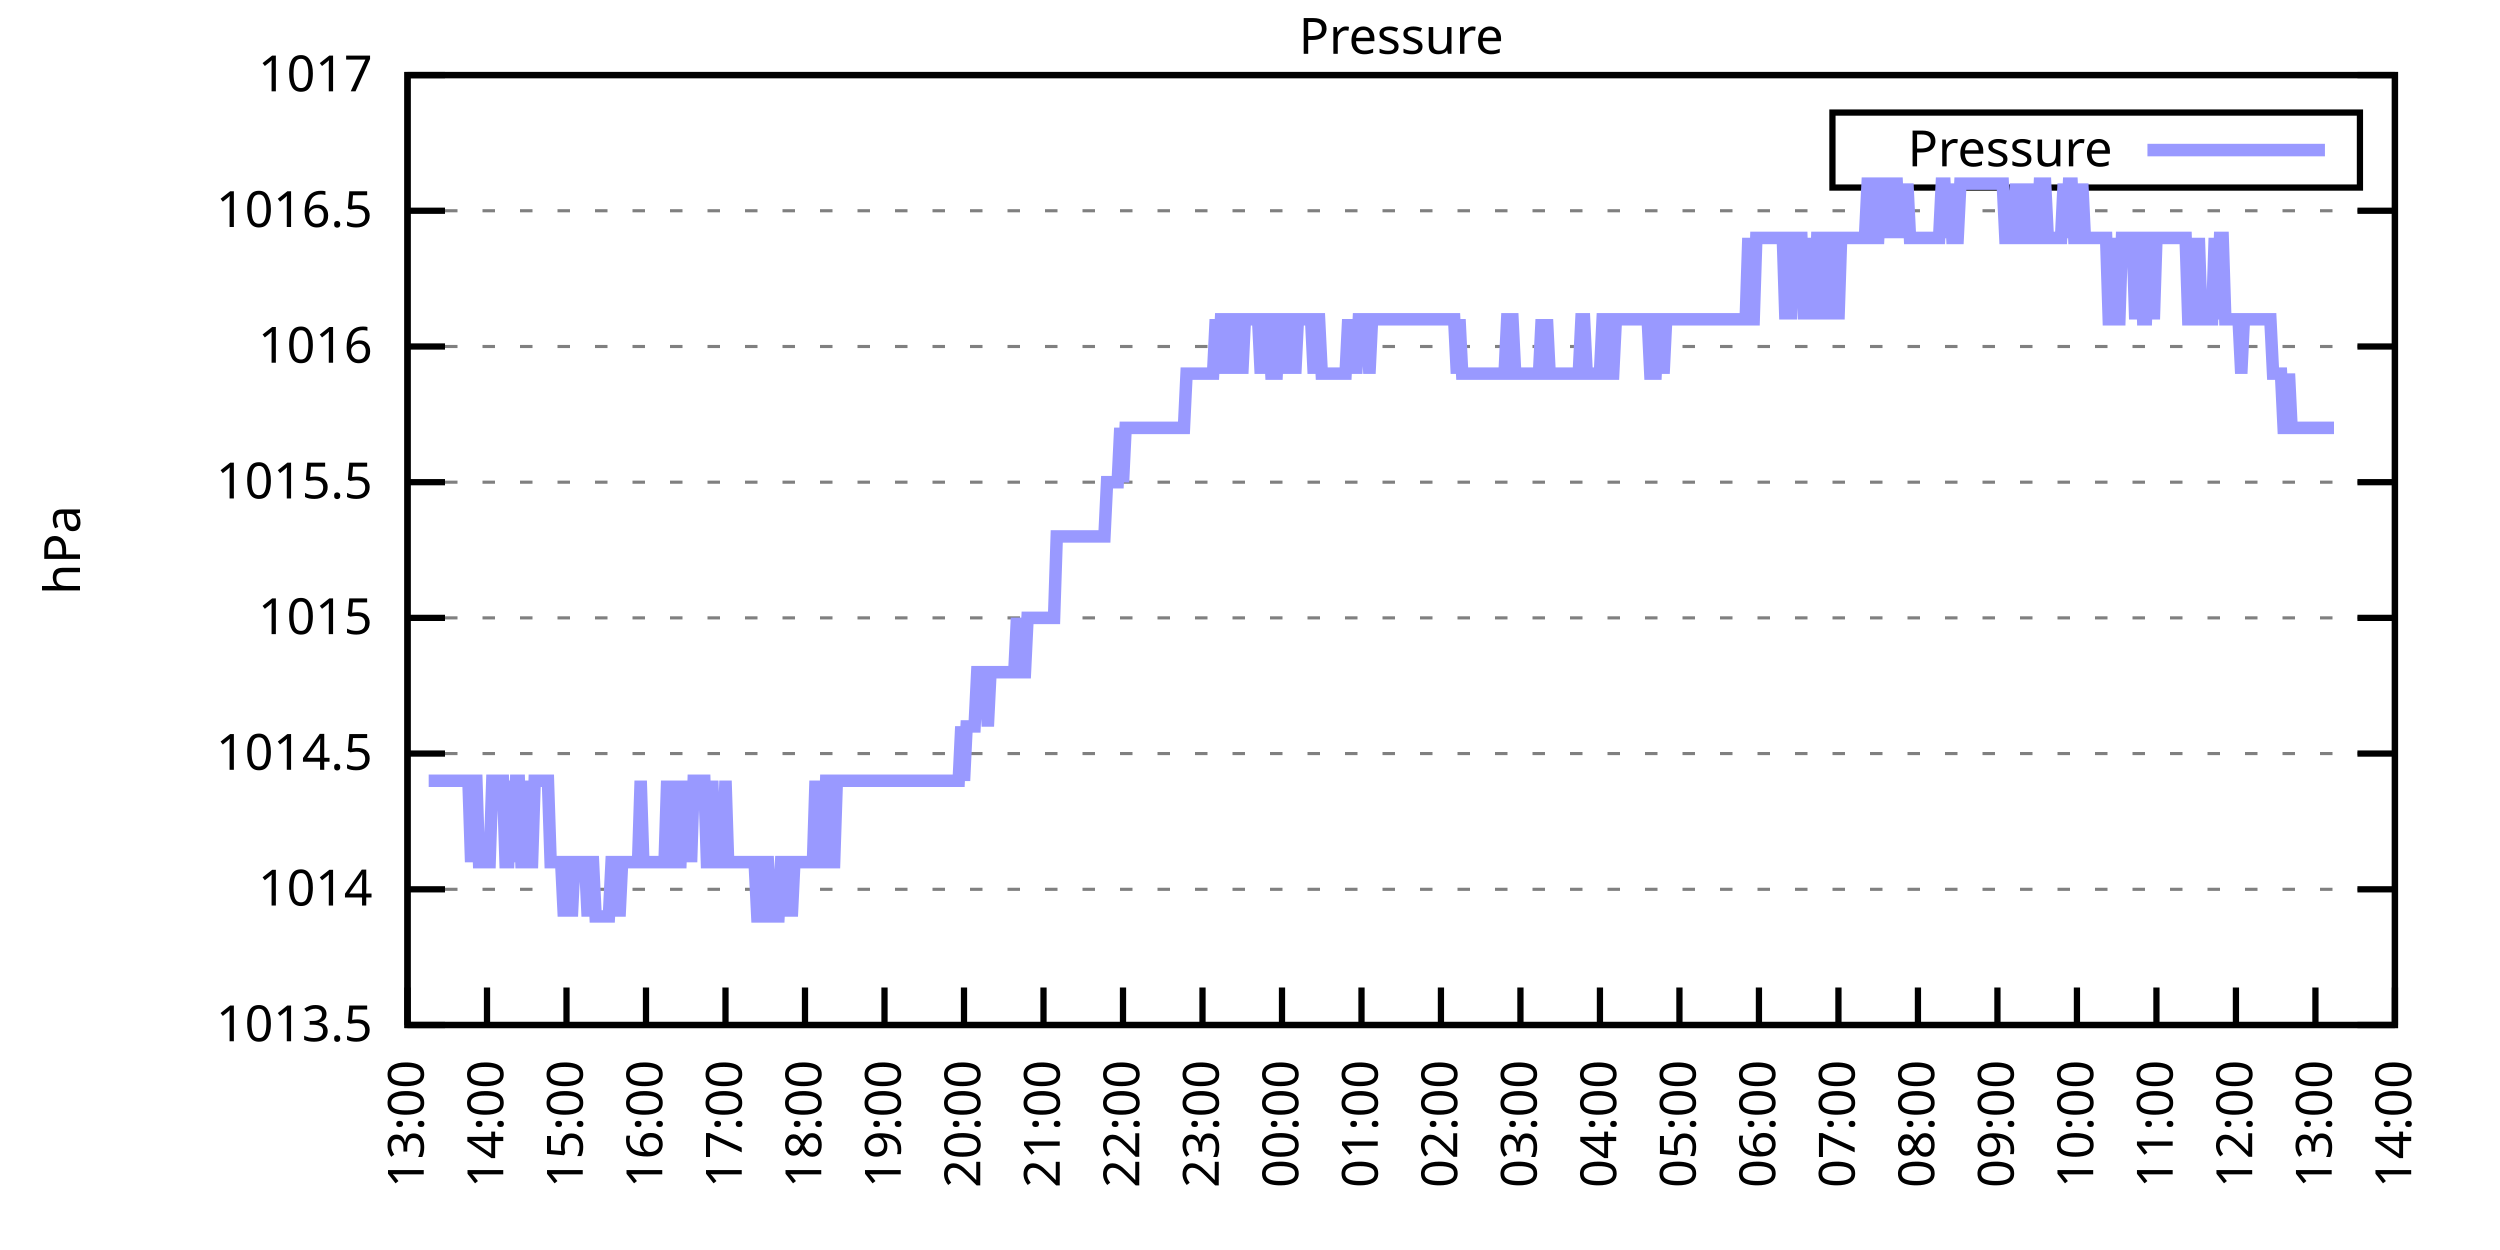
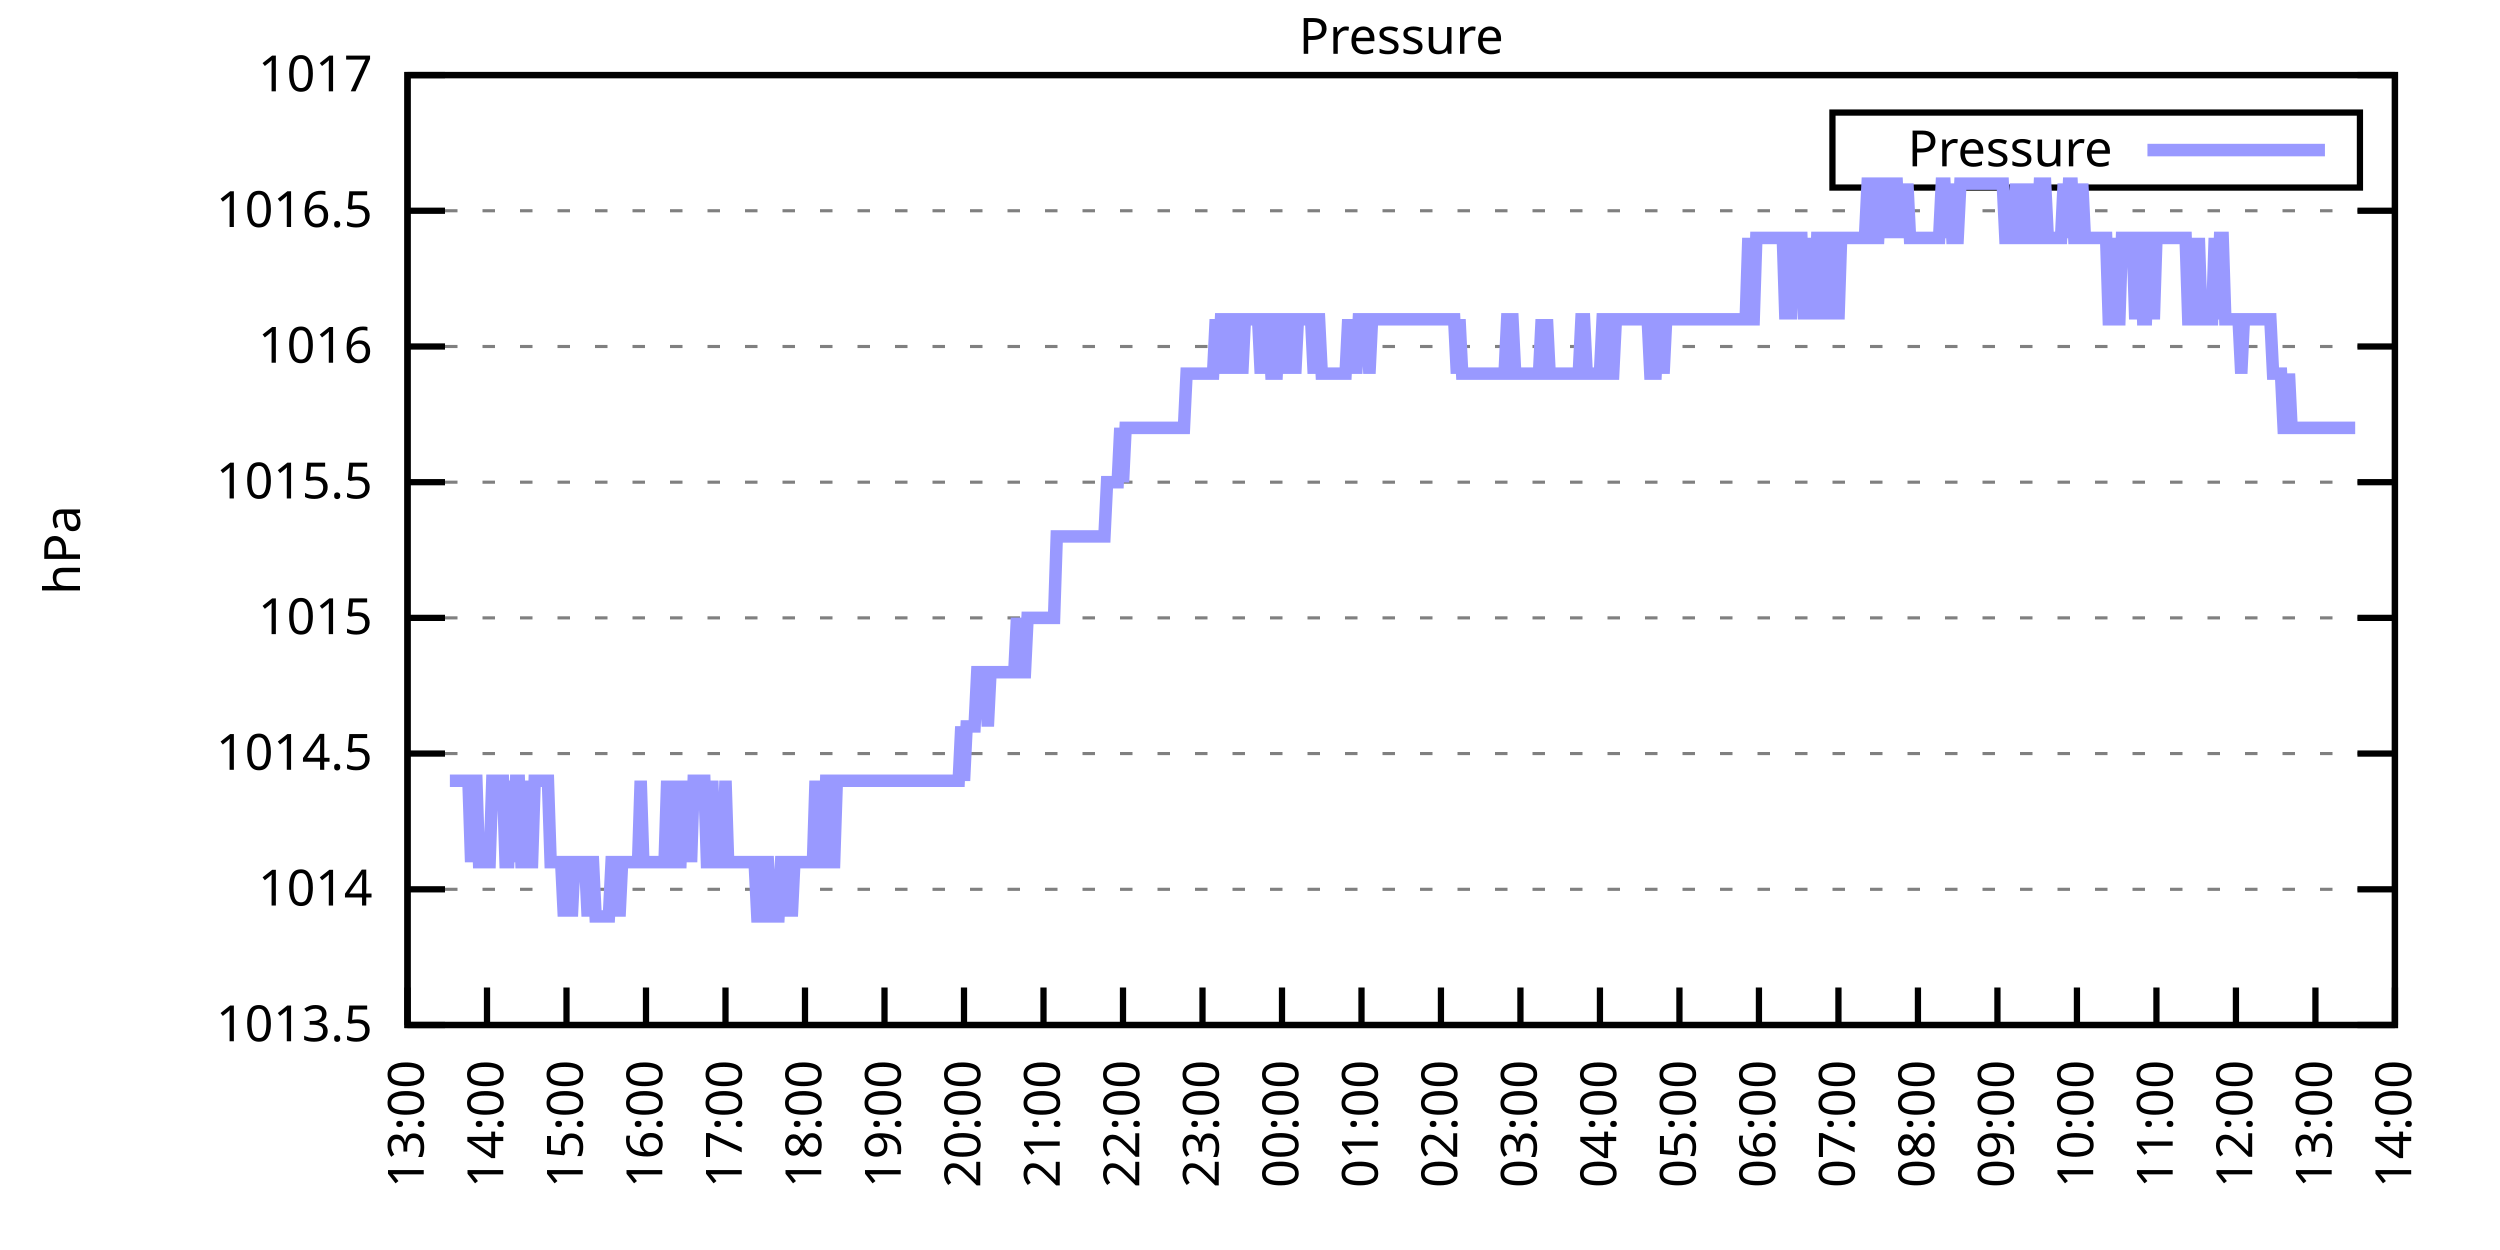
<svg xmlns="http://www.w3.org/2000/svg" xmlns:xlink="http://www.w3.org/1999/xlink" width="400" height="200" viewBox="0 0 400 200">
  <g id="gnuplot_canvas">
    <rect x="0" y="0" width="400" height="200" fill="none" />
    <defs>
      <circle id="gpDot" r="0.5" stroke-width="0.5" stroke="currentColor" />
      <path id="gpPt0" stroke-width="0.333" stroke="currentColor" d="M-1,0 h2 M0,-1 v2" />
      <path id="gpPt1" stroke-width="0.333" stroke="currentColor" d="M-1,-1 L1,1 M1,-1 L-1,1" />
      <path id="gpPt2" stroke-width="0.333" stroke="currentColor" d="M-1,0 L1,0 M0,-1 L0,1 M-1,-1 L1,1 M-1,1 L1,-1" />
      <rect id="gpPt3" stroke-width="0.333" stroke="currentColor" x="-1" y="-1" width="2" height="2" />
      <rect id="gpPt4" stroke-width="0.333" stroke="currentColor" fill="currentColor" x="-1" y="-1" width="2" height="2" />
      <circle id="gpPt5" stroke-width="0.333" stroke="currentColor" cx="0" cy="0" r="1" />
      <use xlink:href="#gpPt5" id="gpPt6" fill="currentColor" stroke="none" />
      <path id="gpPt7" stroke-width="0.333" stroke="currentColor" d="M0,-1.33 L-1.33,0.67 L1.33,0.67 z" />
      <use xlink:href="#gpPt7" id="gpPt8" fill="currentColor" stroke="none" />
      <use xlink:href="#gpPt7" id="gpPt9" stroke="currentColor" transform="rotate(180)" />
      <use xlink:href="#gpPt9" id="gpPt10" fill="currentColor" stroke="none" />
      <use xlink:href="#gpPt3" id="gpPt11" stroke="currentColor" transform="rotate(45)" />
      <use xlink:href="#gpPt11" id="gpPt12" fill="currentColor" stroke="none" />
      <path id="gpPt13" stroke-width="0.333" stroke="currentColor" d="M0,1.330 L1.265,0.411 L0.782,-1.067 L-0.782,-1.076 L-1.265,0.411 z" />
      <use xlink:href="#gpPt13" id="gpPt14" fill="currentColor" stroke="none" />
      <filter id="textbox" filterUnits="objectBoundingBox" x="0" y="0" height="1" width="1">
        <feFlood flood-color="white" flood-opacity="1" result="bgnd" />
        <feComposite in="SourceGraphic" in2="bgnd" operator="atop" />
      </filter>
      <filter id="greybox" filterUnits="objectBoundingBox" x="0" y="0" height="1" width="1">
        <feFlood flood-color="lightgrey" flood-opacity="1" result="grey" />
        <feComposite in="SourceGraphic" in2="grey" operator="atop" />
      </filter>
    </defs>
    <g fill="none" color="white" stroke="currentColor" stroke-width="1.00" stroke-linecap="butt" stroke-linejoin="miter">
</g>
    <g fill="none" color="black" stroke="currentColor" stroke-width="1.00" stroke-linecap="butt" stroke-linejoin="miter">
      <g stroke="none" shape-rendering="crispEdges">
        <polygon fill="rgb(255, 255, 255)" points="65.20,164.00 383.18,164.00 383.18,12.02 65.20,12.02 " />
      </g>
    </g>
    <g fill="none" color="black" stroke="currentColor" stroke-width="1.00" stroke-linecap="butt" stroke-linejoin="miter">
</g>
    <g fill="none" color="black" stroke="black" stroke-width="0.50" stroke-linecap="butt" stroke-linejoin="miter">
</g>
    <g fill="none" color="gray" stroke="currentColor" stroke-width="0.50" stroke-linecap="butt" stroke-linejoin="miter">
      <path stroke="gray" stroke-dasharray="2,4" class="gridline" d="M65.20,164.00 L383.19,164.00  " />
    </g>
    <g fill="none" color="gray" stroke="gray" stroke-width="1.00" stroke-linecap="butt" stroke-linejoin="miter">
</g>
    <g fill="none" color="black" stroke="currentColor" stroke-width="1.00" stroke-linecap="butt" stroke-linejoin="miter">
      <path stroke="black" d="M65.20,164.00 L71.20,164.00 M383.19,164.00 L377.19,164.00  " />
      <g transform="translate(59.60,166.60)" stroke="none" fill="black" font-family="Sans" font-size="8.00" text-anchor="end">
        <text>
          <tspan font-family="Sans"> 1013.5</tspan>
        </text>
      </g>
    </g>
    <g fill="none" color="black" stroke="currentColor" stroke-width="1.00" stroke-linecap="butt" stroke-linejoin="miter">
</g>
    <g fill="none" color="black" stroke="black" stroke-width="0.50" stroke-linecap="butt" stroke-linejoin="miter">
</g>
    <g fill="none" color="gray" stroke="currentColor" stroke-width="0.50" stroke-linecap="butt" stroke-linejoin="miter">
      <path stroke="gray" stroke-dasharray="2,4" class="gridline" d="M65.20,142.29 L383.19,142.29  " />
    </g>
    <g fill="none" color="gray" stroke="gray" stroke-width="1.00" stroke-linecap="butt" stroke-linejoin="miter">
</g>
    <g fill="none" color="black" stroke="currentColor" stroke-width="1.00" stroke-linecap="butt" stroke-linejoin="miter">
      <path stroke="black" d="M65.20,142.29 L71.20,142.29 M383.19,142.29 L377.19,142.29  " />
      <g transform="translate(59.60,144.89)" stroke="none" fill="black" font-family="Sans" font-size="8.00" text-anchor="end">
        <text>
          <tspan font-family="Sans"> 1014</tspan>
        </text>
      </g>
    </g>
    <g fill="none" color="black" stroke="currentColor" stroke-width="1.00" stroke-linecap="butt" stroke-linejoin="miter">
</g>
    <g fill="none" color="black" stroke="black" stroke-width="0.50" stroke-linecap="butt" stroke-linejoin="miter">
</g>
    <g fill="none" color="gray" stroke="currentColor" stroke-width="0.50" stroke-linecap="butt" stroke-linejoin="miter">
      <path stroke="gray" stroke-dasharray="2,4" class="gridline" d="M65.20,120.57 L383.19,120.57  " />
    </g>
    <g fill="none" color="gray" stroke="gray" stroke-width="1.00" stroke-linecap="butt" stroke-linejoin="miter">
</g>
    <g fill="none" color="black" stroke="currentColor" stroke-width="1.00" stroke-linecap="butt" stroke-linejoin="miter">
      <path stroke="black" d="M65.20,120.57 L71.20,120.57 M383.19,120.57 L377.19,120.57  " />
      <g transform="translate(59.60,123.17)" stroke="none" fill="black" font-family="Sans" font-size="8.00" text-anchor="end">
        <text>
          <tspan font-family="Sans"> 1014.5</tspan>
        </text>
      </g>
    </g>
    <g fill="none" color="black" stroke="currentColor" stroke-width="1.00" stroke-linecap="butt" stroke-linejoin="miter">
</g>
    <g fill="none" color="black" stroke="black" stroke-width="0.50" stroke-linecap="butt" stroke-linejoin="miter">
</g>
    <g fill="none" color="gray" stroke="currentColor" stroke-width="0.50" stroke-linecap="butt" stroke-linejoin="miter">
      <path stroke="gray" stroke-dasharray="2,4" class="gridline" d="M65.20,98.86 L383.19,98.86  " />
    </g>
    <g fill="none" color="gray" stroke="gray" stroke-width="1.00" stroke-linecap="butt" stroke-linejoin="miter">
</g>
    <g fill="none" color="black" stroke="currentColor" stroke-width="1.00" stroke-linecap="butt" stroke-linejoin="miter">
      <path stroke="black" d="M65.20,98.86 L71.20,98.86 M383.19,98.86 L377.19,98.86  " />
      <g transform="translate(59.60,101.46)" stroke="none" fill="black" font-family="Sans" font-size="8.00" text-anchor="end">
        <text>
          <tspan font-family="Sans"> 1015</tspan>
        </text>
      </g>
    </g>
    <g fill="none" color="black" stroke="currentColor" stroke-width="1.00" stroke-linecap="butt" stroke-linejoin="miter">
</g>
    <g fill="none" color="black" stroke="black" stroke-width="0.50" stroke-linecap="butt" stroke-linejoin="miter">
</g>
    <g fill="none" color="gray" stroke="currentColor" stroke-width="0.50" stroke-linecap="butt" stroke-linejoin="miter">
      <path stroke="gray" stroke-dasharray="2,4" class="gridline" d="M65.20,77.15 L383.19,77.15  " />
    </g>
    <g fill="none" color="gray" stroke="gray" stroke-width="1.00" stroke-linecap="butt" stroke-linejoin="miter">
</g>
    <g fill="none" color="black" stroke="currentColor" stroke-width="1.00" stroke-linecap="butt" stroke-linejoin="miter">
      <path stroke="black" d="M65.20,77.15 L71.20,77.15 M383.19,77.15 L377.19,77.15  " />
      <g transform="translate(59.60,79.75)" stroke="none" fill="black" font-family="Sans" font-size="8.00" text-anchor="end">
        <text>
          <tspan font-family="Sans"> 1015.5</tspan>
        </text>
      </g>
    </g>
    <g fill="none" color="black" stroke="currentColor" stroke-width="1.00" stroke-linecap="butt" stroke-linejoin="miter">
</g>
    <g fill="none" color="black" stroke="black" stroke-width="0.50" stroke-linecap="butt" stroke-linejoin="miter">
</g>
    <g fill="none" color="gray" stroke="currentColor" stroke-width="0.50" stroke-linecap="butt" stroke-linejoin="miter">
      <path stroke="gray" stroke-dasharray="2,4" class="gridline" d="M65.20,55.44 L383.19,55.44  " />
    </g>
    <g fill="none" color="gray" stroke="gray" stroke-width="1.00" stroke-linecap="butt" stroke-linejoin="miter">
</g>
    <g fill="none" color="black" stroke="currentColor" stroke-width="1.00" stroke-linecap="butt" stroke-linejoin="miter">
      <path stroke="black" d="M65.20,55.44 L71.20,55.44 M383.19,55.44 L377.19,55.44  " />
      <g transform="translate(59.60,58.04)" stroke="none" fill="black" font-family="Sans" font-size="8.00" text-anchor="end">
        <text>
          <tspan font-family="Sans"> 1016</tspan>
        </text>
      </g>
    </g>
    <g fill="none" color="black" stroke="currentColor" stroke-width="1.00" stroke-linecap="butt" stroke-linejoin="miter">
</g>
    <g fill="none" color="black" stroke="black" stroke-width="0.50" stroke-linecap="butt" stroke-linejoin="miter">
</g>
    <g fill="none" color="gray" stroke="currentColor" stroke-width="0.50" stroke-linecap="butt" stroke-linejoin="miter">
      <path stroke="gray" stroke-dasharray="2,4" class="gridline" d="M65.20,33.72 L383.19,33.72  " />
    </g>
    <g fill="none" color="gray" stroke="gray" stroke-width="1.00" stroke-linecap="butt" stroke-linejoin="miter">
</g>
    <g fill="none" color="black" stroke="currentColor" stroke-width="1.00" stroke-linecap="butt" stroke-linejoin="miter">
      <path stroke="black" d="M65.20,33.72 L71.20,33.72 M383.19,33.72 L377.19,33.72  " />
      <g transform="translate(59.60,36.32)" stroke="none" fill="black" font-family="Sans" font-size="8.00" text-anchor="end">
        <text>
          <tspan font-family="Sans"> 1016.5</tspan>
        </text>
      </g>
    </g>
    <g fill="none" color="black" stroke="currentColor" stroke-width="1.00" stroke-linecap="butt" stroke-linejoin="miter">
</g>
    <g fill="none" color="black" stroke="black" stroke-width="0.50" stroke-linecap="butt" stroke-linejoin="miter">
</g>
    <g fill="none" color="gray" stroke="currentColor" stroke-width="0.50" stroke-linecap="butt" stroke-linejoin="miter">
      <path stroke="gray" stroke-dasharray="2,4" class="gridline" d="M65.20,12.01 L383.19,12.01  " />
    </g>
    <g fill="none" color="gray" stroke="gray" stroke-width="1.00" stroke-linecap="butt" stroke-linejoin="miter">
</g>
    <g fill="none" color="black" stroke="currentColor" stroke-width="1.00" stroke-linecap="butt" stroke-linejoin="miter">
      <path stroke="black" d="M65.20,12.01 L71.20,12.01 M383.19,12.01 L377.19,12.01  " />
      <g transform="translate(59.60,14.61)" stroke="none" fill="black" font-family="Sans" font-size="8.00" text-anchor="end">
        <text>
          <tspan font-family="Sans"> 1017</tspan>
        </text>
      </g>
    </g>
    <g fill="none" color="black" stroke="currentColor" stroke-width="1.00" stroke-linecap="butt" stroke-linejoin="miter">
      <path stroke="black" d="M65.20,164.00 L65.20,158.00  " />
      <g transform="translate(67.80,169.60) rotate(270.00)" stroke="none" fill="black" font-family="Sans" font-size="8.00" text-anchor="end">
        <text>
          <tspan font-family="Sans">13:00</tspan>
        </text>
      </g>
    </g>
    <g fill="none" color="black" stroke="currentColor" stroke-width="1.00" stroke-linecap="butt" stroke-linejoin="miter">
      <path stroke="black" d="M77.92,164.00 L77.92,158.00  " />
      <g transform="translate(80.52,169.60) rotate(270.00)" stroke="none" fill="black" font-family="Sans" font-size="8.00" text-anchor="end">
        <text>
          <tspan font-family="Sans">14:00</tspan>
        </text>
      </g>
    </g>
    <g fill="none" color="black" stroke="currentColor" stroke-width="1.00" stroke-linecap="butt" stroke-linejoin="miter">
      <path stroke="black" d="M90.64,164.00 L90.64,158.00  " />
      <g transform="translate(93.24,169.60) rotate(270.00)" stroke="none" fill="black" font-family="Sans" font-size="8.00" text-anchor="end">
        <text>
          <tspan font-family="Sans">15:00</tspan>
        </text>
      </g>
    </g>
    <g fill="none" color="black" stroke="currentColor" stroke-width="1.00" stroke-linecap="butt" stroke-linejoin="miter">
      <path stroke="black" d="M103.36,164.00 L103.36,158.00  " />
      <g transform="translate(105.96,169.60) rotate(270.00)" stroke="none" fill="black" font-family="Sans" font-size="8.00" text-anchor="end">
        <text>
          <tspan font-family="Sans">16:00</tspan>
        </text>
      </g>
    </g>
    <g fill="none" color="black" stroke="currentColor" stroke-width="1.00" stroke-linecap="butt" stroke-linejoin="miter">
      <path stroke="black" d="M116.08,164.00 L116.08,158.00  " />
      <g transform="translate(118.68,169.60) rotate(270.00)" stroke="none" fill="black" font-family="Sans" font-size="8.00" text-anchor="end">
        <text>
          <tspan font-family="Sans">17:00</tspan>
        </text>
      </g>
    </g>
    <g fill="none" color="black" stroke="currentColor" stroke-width="1.00" stroke-linecap="butt" stroke-linejoin="miter">
      <path stroke="black" d="M128.80,164.00 L128.80,158.00  " />
      <g transform="translate(131.40,169.60) rotate(270.00)" stroke="none" fill="black" font-family="Sans" font-size="8.00" text-anchor="end">
        <text>
          <tspan font-family="Sans">18:00</tspan>
        </text>
      </g>
    </g>
    <g fill="none" color="black" stroke="currentColor" stroke-width="1.00" stroke-linecap="butt" stroke-linejoin="miter">
      <path stroke="black" d="M141.52,164.00 L141.52,158.00  " />
      <g transform="translate(144.12,169.60) rotate(270.00)" stroke="none" fill="black" font-family="Sans" font-size="8.00" text-anchor="end">
        <text>
          <tspan font-family="Sans">19:00</tspan>
        </text>
      </g>
    </g>
    <g fill="none" color="black" stroke="currentColor" stroke-width="1.00" stroke-linecap="butt" stroke-linejoin="miter">
      <path stroke="black" d="M154.24,164.00 L154.24,158.00  " />
      <g transform="translate(156.84,169.60) rotate(270.00)" stroke="none" fill="black" font-family="Sans" font-size="8.00" text-anchor="end">
        <text>
          <tspan font-family="Sans">20:00</tspan>
        </text>
      </g>
    </g>
    <g fill="none" color="black" stroke="currentColor" stroke-width="1.00" stroke-linecap="butt" stroke-linejoin="miter">
      <path stroke="black" d="M166.96,164.00 L166.96,158.00  " />
      <g transform="translate(169.56,169.60) rotate(270.00)" stroke="none" fill="black" font-family="Sans" font-size="8.00" text-anchor="end">
        <text>
          <tspan font-family="Sans">21:00</tspan>
        </text>
      </g>
    </g>
    <g fill="none" color="black" stroke="currentColor" stroke-width="1.00" stroke-linecap="butt" stroke-linejoin="miter">
      <path stroke="black" d="M179.68,164.00 L179.68,158.00  " />
      <g transform="translate(182.28,169.60) rotate(270.00)" stroke="none" fill="black" font-family="Sans" font-size="8.00" text-anchor="end">
        <text>
          <tspan font-family="Sans">22:00</tspan>
        </text>
      </g>
    </g>
    <g fill="none" color="black" stroke="currentColor" stroke-width="1.00" stroke-linecap="butt" stroke-linejoin="miter">
      <path stroke="black" d="M192.40,164.00 L192.40,158.00  " />
      <g transform="translate(195.00,169.60) rotate(270.00)" stroke="none" fill="black" font-family="Sans" font-size="8.00" text-anchor="end">
        <text>
          <tspan font-family="Sans">23:00</tspan>
        </text>
      </g>
    </g>
    <g fill="none" color="black" stroke="currentColor" stroke-width="1.00" stroke-linecap="butt" stroke-linejoin="miter">
      <path stroke="black" d="M205.12,164.00 L205.12,158.00  " />
      <g transform="translate(207.72,169.60) rotate(270.00)" stroke="none" fill="black" font-family="Sans" font-size="8.00" text-anchor="end">
        <text>
          <tspan font-family="Sans">00:00</tspan>
        </text>
      </g>
    </g>
    <g fill="none" color="black" stroke="currentColor" stroke-width="1.00" stroke-linecap="butt" stroke-linejoin="miter">
      <path stroke="black" d="M217.84,164.00 L217.84,158.00  " />
      <g transform="translate(220.44,169.60) rotate(270.00)" stroke="none" fill="black" font-family="Sans" font-size="8.00" text-anchor="end">
        <text>
          <tspan font-family="Sans">01:00</tspan>
        </text>
      </g>
    </g>
    <g fill="none" color="black" stroke="currentColor" stroke-width="1.00" stroke-linecap="butt" stroke-linejoin="miter">
      <path stroke="black" d="M230.55,164.00 L230.55,158.00  " />
      <g transform="translate(233.15,169.60) rotate(270.00)" stroke="none" fill="black" font-family="Sans" font-size="8.00" text-anchor="end">
        <text>
          <tspan font-family="Sans">02:00</tspan>
        </text>
      </g>
    </g>
    <g fill="none" color="black" stroke="currentColor" stroke-width="1.00" stroke-linecap="butt" stroke-linejoin="miter">
      <path stroke="black" d="M243.27,164.00 L243.27,158.00  " />
      <g transform="translate(245.87,169.60) rotate(270.00)" stroke="none" fill="black" font-family="Sans" font-size="8.00" text-anchor="end">
        <text>
          <tspan font-family="Sans">03:00</tspan>
        </text>
      </g>
    </g>
    <g fill="none" color="black" stroke="currentColor" stroke-width="1.00" stroke-linecap="butt" stroke-linejoin="miter">
      <path stroke="black" d="M255.99,164.00 L255.99,158.00  " />
      <g transform="translate(258.59,169.60) rotate(270.00)" stroke="none" fill="black" font-family="Sans" font-size="8.00" text-anchor="end">
        <text>
          <tspan font-family="Sans">04:00</tspan>
        </text>
      </g>
    </g>
    <g fill="none" color="black" stroke="currentColor" stroke-width="1.00" stroke-linecap="butt" stroke-linejoin="miter">
      <path stroke="black" d="M268.71,164.00 L268.71,158.00  " />
      <g transform="translate(271.31,169.60) rotate(270.00)" stroke="none" fill="black" font-family="Sans" font-size="8.00" text-anchor="end">
        <text>
          <tspan font-family="Sans">05:00</tspan>
        </text>
      </g>
    </g>
    <g fill="none" color="black" stroke="currentColor" stroke-width="1.00" stroke-linecap="butt" stroke-linejoin="miter">
      <path stroke="black" d="M281.43,164.00 L281.43,158.00  " />
      <g transform="translate(284.03,169.60) rotate(270.00)" stroke="none" fill="black" font-family="Sans" font-size="8.00" text-anchor="end">
        <text>
          <tspan font-family="Sans">06:00</tspan>
        </text>
      </g>
    </g>
    <g fill="none" color="black" stroke="currentColor" stroke-width="1.00" stroke-linecap="butt" stroke-linejoin="miter">
      <path stroke="black" d="M294.15,164.00 L294.15,158.00  " />
      <g transform="translate(296.75,169.60) rotate(270.00)" stroke="none" fill="black" font-family="Sans" font-size="8.00" text-anchor="end">
        <text>
          <tspan font-family="Sans">07:00</tspan>
        </text>
      </g>
    </g>
    <g fill="none" color="black" stroke="currentColor" stroke-width="1.00" stroke-linecap="butt" stroke-linejoin="miter">
      <path stroke="black" d="M306.87,164.00 L306.87,158.00  " />
      <g transform="translate(309.47,169.60) rotate(270.00)" stroke="none" fill="black" font-family="Sans" font-size="8.00" text-anchor="end">
        <text>
          <tspan font-family="Sans">08:00</tspan>
        </text>
      </g>
    </g>
    <g fill="none" color="black" stroke="currentColor" stroke-width="1.00" stroke-linecap="butt" stroke-linejoin="miter">
      <path stroke="black" d="M319.59,164.00 L319.59,158.00  " />
      <g transform="translate(322.19,169.60) rotate(270.00)" stroke="none" fill="black" font-family="Sans" font-size="8.00" text-anchor="end">
        <text>
          <tspan font-family="Sans">09:00</tspan>
        </text>
      </g>
    </g>
    <g fill="none" color="black" stroke="currentColor" stroke-width="1.00" stroke-linecap="butt" stroke-linejoin="miter">
      <path stroke="black" d="M332.31,164.00 L332.31,158.00  " />
      <g transform="translate(334.91,169.60) rotate(270.00)" stroke="none" fill="black" font-family="Sans" font-size="8.00" text-anchor="end">
        <text>
          <tspan font-family="Sans">10:00</tspan>
        </text>
      </g>
    </g>
    <g fill="none" color="black" stroke="currentColor" stroke-width="1.00" stroke-linecap="butt" stroke-linejoin="miter">
      <path stroke="black" d="M345.03,164.00 L345.03,158.00  " />
      <g transform="translate(347.63,169.60) rotate(270.00)" stroke="none" fill="black" font-family="Sans" font-size="8.00" text-anchor="end">
        <text>
          <tspan font-family="Sans">11:00</tspan>
        </text>
      </g>
    </g>
    <g fill="none" color="black" stroke="currentColor" stroke-width="1.00" stroke-linecap="butt" stroke-linejoin="miter">
      <path stroke="black" d="M357.75,164.00 L357.75,158.00  " />
      <g transform="translate(360.35,169.60) rotate(270.00)" stroke="none" fill="black" font-family="Sans" font-size="8.00" text-anchor="end">
        <text>
          <tspan font-family="Sans">12:00</tspan>
        </text>
      </g>
    </g>
    <g fill="none" color="black" stroke="currentColor" stroke-width="1.00" stroke-linecap="butt" stroke-linejoin="miter">
      <path stroke="black" d="M370.47,164.00 L370.47,158.00  " />
      <g transform="translate(373.07,169.60) rotate(270.00)" stroke="none" fill="black" font-family="Sans" font-size="8.00" text-anchor="end">
        <text>
          <tspan font-family="Sans">13:00</tspan>
        </text>
      </g>
    </g>
    <g fill="none" color="black" stroke="currentColor" stroke-width="1.00" stroke-linecap="butt" stroke-linejoin="miter">
      <path stroke="black" d="M383.19,164.00 L383.19,158.00  " />
      <g transform="translate(385.79,169.60) rotate(270.00)" stroke="none" fill="black" font-family="Sans" font-size="8.00" text-anchor="end">
        <text>
          <tspan font-family="Sans">14:00</tspan>
        </text>
      </g>
    </g>
    <g fill="none" color="black" stroke="currentColor" stroke-width="1.00" stroke-linecap="butt" stroke-linejoin="miter">
</g>
    <g fill="none" color="black" stroke="currentColor" stroke-width="1.00" stroke-linecap="butt" stroke-linejoin="miter">
      <path stroke="black" d="M65.20,12.01 L65.20,164.00 L383.19,164.00 L383.19,12.01 L65.20,12.01 Z  " />
    </g>
    <g fill="none" color="black" stroke="currentColor" stroke-width="1.00" stroke-linecap="butt" stroke-linejoin="miter">
</g>
    <g fill="none" color="black" stroke="currentColor" stroke-width="1.00" stroke-linecap="butt" stroke-linejoin="miter">
      <path stroke="black" d="M293.19,30.01 L293.19,18.01 L377.59,18.01 L377.59,30.01 L293.19,30.01 Z  " />
    </g>
    <g id="Pressure_plot_1">
      <g fill="none" color="white" stroke="black" stroke-width="2.00" stroke-linecap="butt" stroke-linejoin="miter">
</g>
      <g fill="none" color="black" stroke="currentColor" stroke-width="2.00" stroke-linecap="butt" stroke-linejoin="miter">
        <g transform="translate(337.99,26.61)" stroke="none" fill="black" font-family="Sans" font-size="8.00" text-anchor="end">
          <text>
            <tspan font-family="Sans">Pressure</tspan>
          </text>
        </g>
      </g>
      <g fill="none" color="black" stroke="currentColor" stroke-width="2.00" stroke-linecap="butt" stroke-linejoin="miter">
-         <path stroke="rgb(153, 153, 255)" d="M343.59,24.01 L371.99,24.01 M68.59,124.92 L69.02,124.92 L69.44,124.92 L69.86,124.92 L70.29,124.92 L70.71,124.92   L71.14,124.92 L71.56,124.92 L71.98,124.92 L72.41,124.92 L72.83,124.92 L73.26,124.92 L73.68,124.92 L74.10,124.92   L74.53,124.92 L74.95,124.92 L75.38,137.94 L75.80,124.92 L76.22,124.92 L76.65,137.94 L77.07,137.94 L77.50,137.94   L77.92,137.94 L78.34,137.94 L78.77,124.92 L79.19,124.92 L79.62,124.92 L80.04,124.92 L80.46,124.92 L80.89,137.94   L81.31,137.94 L81.74,124.92 L82.16,137.94 L82.58,124.92 L83.01,124.92 L83.43,137.94 L83.86,137.94 L84.28,124.92   L84.70,137.94 L85.13,137.94 L85.55,124.92 L85.98,124.92 L86.40,124.92 L86.82,124.92 L87.25,124.92 L87.67,124.92   L88.10,137.94 L88.52,137.94 L88.94,137.94 L89.37,137.94 L89.79,137.94 L90.22,146.63 L90.64,137.94 L91.06,137.94   L91.49,146.63 L91.91,137.94 L92.34,137.94 L92.76,137.94 L93.18,137.94 L93.61,137.94 L94.03,146.63 L94.46,137.94   L94.88,137.94 L95.30,146.63 L95.73,146.63 L96.15,146.63 L96.58,146.63 L97.00,146.63 L97.42,146.63 L97.85,137.94   L98.27,137.94 L98.69,137.94 L99.12,146.63 L99.54,137.94 L99.97,137.94 L100.39,137.94 L100.81,137.94 L101.24,137.94   L101.66,137.94 L102.09,137.94 L102.51,124.92 L102.93,137.94 L103.36,137.94 L103.78,137.94 L104.21,137.94 L104.63,137.94   L105.05,137.94 L105.48,137.94 L105.90,137.94 L106.33,137.94 L106.75,124.92 L107.17,137.94 L107.60,124.92 L108.02,137.94   L108.45,137.94 L108.87,137.94 L109.29,124.92 L109.72,137.94 L110.14,124.92 L110.57,137.94 L110.99,124.92 L111.41,124.92   L111.84,124.92 L112.26,124.92 L112.69,124.92 L113.11,137.94 L113.53,137.94 L113.96,124.92 L114.38,137.94 L114.81,137.94   L115.23,137.94 L115.65,137.94 L116.08,124.92 L116.50,137.94 L116.93,137.94 L117.35,137.94 L117.77,137.94 L118.20,137.94   L118.62,137.94 L119.05,137.94 L119.47,137.94 L119.89,137.94 L120.32,137.94 L120.74,137.94 L121.17,146.63 L121.59,146.63   L122.01,146.63 L122.44,137.94 L122.86,137.94 L123.29,146.63 L123.71,146.63 L124.13,146.63 L124.56,146.63 L124.98,137.94   L125.41,137.94 L125.83,146.63 L126.25,137.94 L126.68,146.63 L127.10,137.94 L127.53,137.94 L127.95,137.94 L128.37,137.94   L128.80,137.94 L129.22,137.94 L129.65,137.94 L130.07,137.94 L130.49,124.92 L130.92,137.94 L131.34,137.94 L131.77,137.94   L132.19,124.92 L132.61,124.92 L133.04,137.94 L133.46,137.94 L133.89,124.92 L134.31,124.92 L134.73,124.92 L135.16,124.92   L135.58,124.92 L136.01,124.92 L136.43,124.92 L136.85,124.92 L137.28,124.92 L137.70,124.92 L138.13,124.92 L138.55,124.92   L138.97,124.92 L139.40,124.92 L139.82,124.92 L140.25,124.92 L140.67,124.92 L141.09,124.92 L141.52,124.92 L141.94,124.92   L142.37,124.92 L142.79,124.92 L143.21,124.92 L143.64,124.92 L144.06,124.92 L144.49,124.92 L144.91,124.92 L145.33,124.92   L145.76,124.92 L146.18,124.92 L146.61,124.92 L147.03,124.92 L147.45,124.92 L147.88,124.92 L148.30,124.92 L148.73,124.92   L149.15,124.92 L149.57,124.92 L150.00,124.92 L150.42,124.92 L150.85,124.92 L151.27,124.92 L151.69,124.92 L152.12,124.92   L152.54,124.92 L152.97,124.92 L153.39,124.92 L153.81,116.23 L154.24,124.92 L154.66,116.23 L155.09,116.23 L155.51,116.23   L155.93,116.23 L156.36,107.55 L156.78,107.55 L157.21,107.55 L157.63,107.55 L158.05,116.23 L158.48,107.55 L158.90,107.55   L159.33,107.55 L159.75,107.55 L160.17,107.55 L160.60,107.55 L161.02,107.55 L161.44,107.55 L161.87,107.55 L162.29,107.55   L162.72,98.86 L163.14,107.55 L163.56,107.55 L163.99,107.55 L164.41,98.86 L164.84,98.86 L165.26,98.86 L165.68,98.86   L166.11,98.86 L166.53,98.86 L166.96,98.86 L167.38,98.86 L167.80,98.86 L168.23,98.86 L168.65,98.86 L169.08,85.83   L169.50,85.83 L169.92,85.83 L170.35,85.83 L170.77,85.83 L171.20,85.83 L171.62,85.83 L172.04,85.83 L172.47,85.83   L172.89,85.83 L173.32,85.83 L173.74,85.83 L174.16,85.83 L174.59,85.83 L175.01,85.83 L175.44,85.83 L175.86,85.83   L176.28,85.83 L176.71,85.83 L177.13,77.15 L177.56,77.15 L177.98,77.15 L178.40,77.15 L178.83,77.15 L179.25,68.46   L179.68,77.15 L180.10,68.46 L180.52,68.46 L180.95,68.46 L181.37,68.46 L181.80,68.46 L182.22,68.46 L182.64,68.46   L183.07,68.46 L183.49,68.46 L183.92,68.46 L184.34,68.46 L184.76,68.46 L185.19,68.46 L185.61,68.46 L186.04,68.46   L186.46,68.46 L186.88,68.46 L187.31,68.46 L187.73,68.46 L188.16,68.46 L188.58,68.46 L189.00,68.46 L189.43,68.46   L189.85,59.78 L190.28,59.78 L190.70,59.78 L191.12,59.78 L191.55,59.78 L191.97,59.78 L192.40,59.78 L192.82,59.78   L193.24,59.78 L193.67,59.78 L194.09,59.78 L194.52,51.09 L194.94,59.78 L195.36,51.09 L195.79,51.09 L196.21,59.78   L196.64,51.09 L197.06,51.09 L197.48,59.78 L197.91,51.09 L198.33,51.09 L198.76,59.78 L199.18,51.09 L199.60,51.09   L200.03,51.09 L200.45,51.09 L200.88,51.09 L201.30,51.09 L201.72,59.78 L202.15,51.09 L202.57,51.09 L203.00,51.09   L203.42,59.78 L203.84,59.78 L204.27,59.78 L204.69,51.09 L205.12,51.09 L205.54,51.09 L205.96,59.78 L206.39,51.09   L206.81,51.09 L207.24,59.78 L207.66,51.09 L208.08,51.09 L208.51,51.09 L208.93,51.09 L209.36,51.09 L209.78,51.09   L210.20,59.78 L210.63,51.09 L211.05,51.09 L211.48,59.78 L211.90,59.78 L212.32,59.78 L212.75,59.78 L213.17,59.78   L213.60,59.78 L214.02,59.78 L214.44,59.78 L214.87,59.78 L215.29,59.78 L215.72,51.09 L216.14,59.78 L216.56,51.09   L216.99,59.78 L217.41,51.09 L217.84,51.09 L218.26,51.09 L218.68,51.09 L219.11,59.78 L219.53,51.09 L219.96,51.09   L220.38,51.09 L220.80,51.09 L221.23,51.09 L221.65,51.09 L222.08,51.09 L222.50,51.09 L222.92,51.09 L223.35,51.09   L223.77,51.09 L224.20,51.09 L224.62,51.09 L225.04,51.09 L225.47,51.09 L225.89,51.09 L226.31,51.09 L226.74,51.09   L227.16,51.09 L227.59,51.09 L228.01,51.09 L228.43,51.09 L228.86,51.09 L229.28,51.09 L229.71,51.09 L230.13,51.09   L230.55,51.09 L230.98,51.09 L231.40,51.09 L231.83,51.09 L232.25,51.09 L232.67,51.09 L233.10,59.78 L233.52,51.09   L233.95,59.78 L234.37,59.78 L234.79,59.78 L235.22,59.78 L235.64,59.78 L236.07,59.78 L236.49,59.78 L236.91,59.78   L237.34,59.78 L237.76,59.78 L238.19,59.78 L238.61,59.78 L239.03,59.78 L239.46,59.78 L239.88,59.78 L240.31,59.78   L240.73,59.78 L241.15,51.09 L241.58,51.09 L242.00,51.09 L242.43,59.78 L242.85,59.78 L243.27,59.78 L243.70,59.78   L244.12,59.78 L244.55,59.78 L244.97,59.78 L245.39,59.78 L245.82,59.78 L246.24,59.78 L246.67,51.09 L247.09,59.78   L247.51,51.09 L247.94,59.78 L248.36,59.78 L248.79,59.78 L249.21,59.78 L249.63,59.78 L250.06,59.78 L250.48,59.78   L250.91,59.78 L251.33,59.78 L251.75,59.78 L252.18,59.78 L252.60,59.78 L253.03,51.09 L253.45,51.09 L253.87,59.78   L254.30,59.78 L254.72,59.78 L255.15,59.78 L255.57,59.78 L255.99,59.78 L256.42,51.09 L256.84,51.09 L257.27,51.09   L257.69,59.78 L258.11,59.78 L258.54,51.09 L258.96,51.09 L259.39,51.09 L259.81,51.09 L260.23,51.09 L260.66,51.09   L261.08,51.09 L261.51,51.09 L261.93,51.09 L262.35,51.09 L262.78,51.09 L263.20,51.09 L263.63,51.09 L264.05,59.78   L264.47,59.78 L264.90,59.78 L265.32,51.09 L265.75,51.09 L266.17,59.78 L266.59,51.09 L267.02,51.09 L267.44,51.09   L267.87,51.09 L268.29,51.09 L268.71,51.09 L269.14,51.09 L269.56,51.09 L269.99,51.09 L270.41,51.09 L270.83,51.09   L271.26,51.09 L271.68,51.09 L272.11,51.09 L272.53,51.09 L272.95,51.09 L273.38,51.09 L273.80,51.09 L274.23,51.09   L274.65,51.09 L275.07,51.09 L275.50,51.09 L275.92,51.09 L276.35,51.09 L276.77,51.09 L277.19,51.09 L277.62,51.09   L278.04,51.09 L278.47,51.09 L278.89,51.09 L279.31,51.09 L279.74,38.07 L280.16,51.09 L280.59,51.09 L281.01,38.07   L281.43,38.07 L281.86,38.07 L282.28,38.07 L282.71,38.07 L283.13,38.07 L283.55,38.07 L283.98,38.07 L284.40,38.07   L284.83,38.07 L285.25,38.07 L285.67,51.09 L286.10,38.07 L286.52,51.09 L286.95,38.07 L287.37,38.07 L287.79,38.07   L288.22,38.07 L288.64,51.09 L289.06,38.07 L289.49,51.09 L289.91,38.07 L290.34,51.09 L290.76,38.07 L291.18,38.07   L291.61,51.09 L292.03,38.07 L292.46,38.07 L292.88,51.09 L293.30,38.07 L293.73,38.07 L294.15,51.09 L294.58,38.07   L295.00,38.07 L295.42,38.07 L295.85,38.07 L296.27,38.07 L296.70,38.07 L297.12,38.07 L297.54,38.07 L297.97,38.07   L298.39,38.07 L298.82,29.38 L299.24,29.38 L299.66,29.38 L300.09,38.07 L300.51,38.07 L300.94,29.38 L301.36,29.38   L301.78,29.38 L302.21,38.07 L302.63,29.38 L303.06,29.38 L303.48,29.38 L303.90,38.07 L304.33,29.38 L304.75,38.07   L305.18,29.38 L305.60,38.07 L306.02,38.07 L306.45,38.07 L306.87,38.07 L307.30,38.07 L307.72,38.07 L308.14,38.07   L308.57,38.07 L308.99,38.07 L309.42,38.07 L309.84,38.07 L310.26,38.07 L310.69,29.38 L311.11,29.38 L311.54,38.07   L311.96,29.38 L312.38,38.07 L312.81,38.07 L313.23,38.07 L313.66,29.38 L314.08,29.38 L314.50,29.38 L314.93,29.38   L315.35,29.38 L315.78,29.38 L316.20,29.38 L316.62,29.38 L317.05,29.38 L317.47,29.38 L317.90,29.38 L318.32,29.38   L318.74,29.38 L319.17,29.38 L319.59,29.38 L320.02,29.38 L320.44,29.38 L320.86,38.07 L321.29,38.07 L321.71,38.07   L322.14,38.07 L322.56,29.38 L322.98,38.07 L323.41,38.07 L323.83,38.07 L324.26,29.38 L324.68,38.07 L325.10,29.38   L325.53,38.07 L325.95,38.07 L326.38,29.38 L326.80,29.38 L327.22,29.38 L327.65,38.07 L328.07,38.07 L328.50,38.07   L328.92,38.07 L329.34,38.07 L329.77,38.07 L330.19,29.38 L330.62,38.07 L331.04,29.38 L331.46,29.38 L331.89,38.07   L332.31,38.07 L332.74,38.07 L333.16,29.38 L333.58,38.07 L334.01,38.07 L334.43,38.07 L334.86,38.07 L335.28,38.07   L335.70,38.07 L336.13,38.07 L336.55,38.07 L336.98,38.07 L337.40,51.09 L337.82,51.09 L338.25,38.07 L338.67,51.09   L339.10,51.09 L339.52,38.07 L339.94,38.07 L340.37,38.07 L340.79,38.07 L341.22,38.07 L341.64,51.09 L342.06,38.07   L342.49,38.07 L342.91,51.09 L343.34,51.09 L343.76,38.07 L344.18,38.07 L344.61,51.09 L345.03,38.07 L345.46,38.07   L345.88,38.07 L346.30,38.07 L346.73,38.07 L347.15,38.07 L347.58,38.07 L348.00,38.07 L348.42,38.07 L348.85,38.07   L349.27,38.07 L349.70,38.07 L350.12,51.09 L350.54,51.09 L350.97,38.07 L351.39,51.09 L351.81,38.07 L352.24,51.09   L352.66,51.09 L353.09,51.09 L353.51,51.09 L353.93,51.09 L354.36,38.07 L354.78,51.09 L355.21,38.07 L355.63,38.07   L356.05,51.09 L356.48,51.09 L356.90,51.09 L357.33,51.09 L357.75,51.09 L358.17,51.09 L358.60,59.78 L359.02,51.09   L359.45,51.09 L359.87,51.09 L360.29,51.09 L360.72,51.09 L361.14,51.09 L361.57,51.09 L361.99,51.09 L362.41,51.09   L362.84,51.09 L363.26,51.09 L363.69,59.78 L364.11,59.78 L364.53,59.78 L364.96,59.78 L365.38,68.46 L365.81,68.46   L366.23,59.78 L366.65,68.46 L367.08,68.46 L367.50,68.46 L367.93,68.46 L368.35,68.46 L368.77,68.46 L369.20,68.46   L369.62,68.46 L370.05,68.46 L370.47,68.46 L370.89,68.46 L371.32,68.46 L371.74,68.46 L372.17,68.46 L372.59,68.46   L373.01,68.46 L373.44,68.46  " />
+         <path stroke="rgb(153, 153, 255)" d="M343.59,24.01 L371.99,24.01 M71.98,124.92 L72.41,124.92 L72.83,124.92 L73.26,124.92 L73.68,124.92 L74.10,124.92   L74.53,124.92 L74.95,124.92 L75.38,137.94 L75.80,124.92 L76.22,124.92 L76.65,137.94 L77.07,137.94 L77.50,137.94   L77.92,137.94 L78.34,137.94 L78.77,124.92 L79.19,124.92 L79.62,124.92 L80.04,124.92 L80.46,124.92 L80.89,137.94   L81.31,137.94 L81.74,124.92 L82.16,137.94 L82.58,124.92 L83.01,124.92 L83.43,137.94 L83.86,137.94 L84.28,124.92   L84.70,137.94 L85.13,137.94 L85.55,124.92 L85.98,124.92 L86.40,124.92 L86.82,124.92 L87.25,124.92 L87.67,124.92   L88.10,137.94 L88.52,137.94 L88.94,137.94 L89.37,137.94 L89.79,137.94 L90.22,146.63 L90.64,137.94 L91.06,137.94   L91.49,146.63 L91.91,137.94 L92.34,137.94 L92.76,137.94 L93.18,137.94 L93.61,137.94 L94.03,146.63 L94.46,137.94   L94.88,137.94 L95.30,146.63 L95.73,146.63 L96.15,146.63 L96.58,146.63 L97.00,146.63 L97.42,146.63 L97.85,137.94   L98.27,137.94 L98.69,137.94 L99.12,146.63 L99.54,137.94 L99.97,137.94 L100.39,137.94 L100.81,137.94 L101.24,137.94   L101.66,137.94 L102.09,137.94 L102.51,124.92 L102.93,137.94 L103.36,137.94 L103.78,137.94 L104.21,137.94 L104.63,137.94   L105.05,137.94 L105.48,137.94 L105.90,137.94 L106.33,137.94 L106.75,124.92 L107.17,137.94 L107.60,124.92 L108.02,137.94   L108.45,137.94 L108.87,137.94 L109.29,124.92 L109.72,137.94 L110.14,124.92 L110.57,137.94 L110.99,124.92 L111.41,124.92   L111.84,124.92 L112.26,124.92 L112.69,124.92 L113.11,137.94 L113.53,137.94 L113.96,124.92 L114.38,137.94 L114.81,137.94   L115.23,137.94 L115.65,137.94 L116.08,124.92 L116.50,137.94 L116.93,137.94 L117.35,137.94 L117.77,137.94 L118.20,137.94   L118.62,137.94 L119.05,137.94 L119.47,137.94 L119.89,137.94 L120.32,137.94 L120.74,137.94 L121.17,146.63 L121.59,146.63   L122.01,146.63 L122.44,137.94 L122.86,137.94 L123.29,146.63 L123.71,146.63 L124.13,146.63 L124.56,146.63 L124.98,137.94   L125.41,137.94 L125.83,146.63 L126.25,137.94 L126.68,146.63 L127.10,137.94 L127.53,137.94 L127.95,137.94 L128.37,137.94   L128.80,137.94 L129.22,137.94 L129.65,137.94 L130.07,137.94 L130.49,124.92 L130.92,137.94 L131.34,137.94 L131.77,137.94   L132.19,124.92 L132.61,124.92 L133.04,137.94 L133.46,137.94 L133.89,124.92 L134.31,124.92 L134.73,124.92 L135.16,124.92   L135.58,124.92 L136.01,124.92 L136.43,124.92 L136.85,124.92 L137.28,124.92 L137.70,124.92 L138.13,124.92 L138.55,124.92   L138.97,124.92 L139.40,124.92 L139.82,124.92 L140.25,124.92 L140.67,124.92 L141.09,124.92 L141.52,124.92 L141.94,124.92   L142.37,124.92 L142.79,124.92 L143.21,124.92 L143.64,124.92 L144.06,124.92 L144.49,124.92 L144.91,124.92 L145.33,124.92   L145.76,124.92 L146.18,124.92 L146.61,124.92 L147.03,124.92 L147.45,124.92 L147.88,124.92 L148.30,124.92 L148.73,124.92   L149.15,124.92 L149.57,124.92 L150.00,124.92 L150.42,124.92 L150.85,124.92 L151.27,124.92 L151.69,124.92 L152.12,124.92   L152.54,124.92 L152.97,124.92 L153.39,124.92 L153.81,116.23 L154.24,124.92 L154.66,116.23 L155.09,116.23 L155.51,116.23   L155.93,116.23 L156.36,107.55 L156.78,107.55 L157.21,107.55 L157.63,107.55 L158.05,116.23 L158.48,107.55 L158.90,107.55   L159.33,107.55 L159.75,107.55 L160.17,107.55 L160.60,107.55 L161.02,107.55 L161.44,107.55 L161.87,107.55 L162.29,107.55   L162.72,98.86 L163.14,107.55 L163.56,107.55 L163.99,107.55 L164.41,98.86 L164.84,98.86 L165.26,98.86 L165.68,98.86   L166.11,98.86 L166.53,98.86 L166.96,98.86 L167.38,98.86 L167.80,98.86 L168.23,98.86 L168.65,98.86 L169.08,85.83   L169.50,85.83 L169.92,85.83 L170.35,85.83 L170.77,85.83 L171.20,85.83 L171.62,85.83 L172.04,85.83 L172.47,85.83   L172.89,85.83 L173.32,85.83 L173.74,85.83 L174.16,85.83 L174.59,85.83 L175.01,85.83 L175.44,85.83 L175.86,85.83   L176.28,85.83 L176.71,85.83 L177.13,77.15 L177.56,77.15 L177.98,77.15 L178.40,77.15 L178.83,77.15 L179.25,68.46   L179.68,77.15 L180.10,68.46 L180.52,68.46 L180.95,68.46 L181.37,68.46 L181.80,68.46 L182.22,68.46 L182.64,68.46   L183.07,68.46 L183.49,68.46 L183.92,68.46 L184.34,68.46 L184.76,68.46 L185.19,68.46 L185.61,68.46 L186.04,68.46   L186.46,68.46 L186.88,68.46 L187.31,68.46 L187.73,68.46 L188.16,68.46 L188.58,68.46 L189.00,68.46 L189.43,68.46   L189.85,59.78 L190.28,59.78 L190.70,59.78 L191.12,59.78 L191.55,59.78 L191.97,59.78 L192.40,59.78 L192.82,59.78   L193.24,59.78 L193.67,59.78 L194.09,59.78 L194.52,51.09 L194.94,59.78 L195.36,51.09 L195.79,51.09 L196.21,59.78   L196.64,51.09 L197.06,51.09 L197.48,59.78 L197.91,51.09 L198.33,51.09 L198.76,59.78 L199.18,51.09 L199.60,51.09   L200.03,51.09 L200.45,51.09 L200.88,51.09 L201.30,51.09 L201.72,59.78 L202.15,51.09 L202.57,51.09 L203.00,51.09   L203.42,59.78 L203.84,59.78 L204.27,59.78 L204.69,51.09 L205.12,51.09 L205.54,51.09 L205.96,59.78 L206.39,51.09   L206.81,51.09 L207.24,59.78 L207.66,51.09 L208.08,51.09 L208.51,51.09 L208.93,51.09 L209.36,51.09 L209.78,51.09   L210.20,59.78 L210.63,51.09 L211.05,51.09 L211.48,59.78 L211.90,59.78 L212.32,59.78 L212.75,59.78 L213.17,59.78   L213.60,59.78 L214.02,59.78 L214.44,59.78 L214.87,59.78 L215.29,59.78 L215.72,51.09 L216.14,59.78 L216.56,51.09   L216.99,59.78 L217.41,51.09 L217.84,51.09 L218.26,51.09 L218.68,51.09 L219.11,59.78 L219.53,51.09 L219.96,51.09   L220.38,51.09 L220.80,51.09 L221.23,51.09 L221.65,51.09 L222.08,51.09 L222.50,51.09 L222.92,51.09 L223.35,51.09   L223.77,51.09 L224.20,51.09 L224.62,51.09 L225.04,51.09 L225.47,51.09 L225.89,51.09 L226.31,51.09 L226.74,51.09   L227.16,51.09 L227.59,51.09 L228.01,51.09 L228.43,51.09 L228.86,51.09 L229.28,51.09 L229.71,51.09 L230.13,51.09   L230.55,51.09 L230.98,51.09 L231.40,51.09 L231.83,51.09 L232.25,51.09 L232.67,51.09 L233.10,59.78 L233.52,51.09   L233.95,59.78 L234.37,59.78 L234.79,59.78 L235.22,59.78 L235.64,59.78 L236.07,59.78 L236.49,59.78 L236.91,59.78   L237.34,59.78 L237.76,59.78 L238.19,59.78 L238.61,59.78 L239.03,59.78 L239.46,59.78 L239.88,59.78 L240.31,59.78   L240.73,59.78 L241.15,51.09 L241.58,51.09 L242.00,51.09 L242.43,59.78 L242.85,59.78 L243.27,59.78 L243.70,59.78   L244.12,59.78 L244.55,59.78 L244.97,59.78 L245.39,59.78 L245.82,59.78 L246.24,59.78 L246.67,51.09 L247.09,59.78   L247.51,51.09 L247.94,59.78 L248.36,59.78 L248.79,59.78 L249.21,59.78 L249.63,59.78 L250.06,59.78 L250.48,59.78   L250.91,59.78 L251.33,59.78 L251.75,59.78 L252.18,59.78 L252.60,59.78 L253.03,51.09 L253.45,51.09 L253.87,59.78   L254.30,59.78 L254.72,59.78 L255.15,59.78 L255.57,59.78 L255.99,59.78 L256.42,51.09 L256.84,51.09 L257.27,51.09   L257.69,59.78 L258.11,59.78 L258.54,51.09 L258.96,51.09 L259.39,51.09 L259.81,51.09 L260.23,51.09 L260.66,51.09   L261.08,51.09 L261.51,51.09 L261.93,51.09 L262.35,51.09 L262.78,51.09 L263.20,51.09 L263.63,51.09 L264.05,59.78   L264.47,59.78 L264.90,59.78 L265.32,51.09 L265.75,51.09 L266.17,59.78 L266.59,51.09 L267.02,51.09 L267.44,51.09   L267.87,51.09 L268.29,51.09 L268.71,51.09 L269.14,51.09 L269.56,51.09 L269.99,51.09 L270.41,51.09 L270.83,51.09   L271.26,51.09 L271.68,51.09 L272.11,51.09 L272.53,51.09 L272.95,51.09 L273.38,51.09 L273.80,51.09 L274.23,51.09   L274.65,51.09 L275.07,51.09 L275.50,51.09 L275.92,51.09 L276.35,51.09 L276.77,51.09 L277.19,51.09 L277.62,51.09   L278.04,51.09 L278.47,51.09 L278.89,51.09 L279.31,51.09 L279.74,38.07 L280.16,51.09 L280.59,51.09 L281.01,38.07   L281.43,38.07 L281.86,38.07 L282.28,38.07 L282.71,38.07 L283.13,38.07 L283.55,38.07 L283.98,38.07 L284.40,38.07   L284.83,38.07 L285.25,38.07 L285.67,51.09 L286.10,38.07 L286.52,51.09 L286.95,38.07 L287.37,38.07 L287.79,38.07   L288.22,38.07 L288.64,51.09 L289.06,38.07 L289.49,51.09 L289.91,38.07 L290.34,51.09 L290.76,38.07 L291.18,38.07   L291.61,51.09 L292.03,38.07 L292.46,38.07 L292.88,51.09 L293.30,38.07 L293.73,38.07 L294.15,51.09 L294.58,38.07   L295.00,38.07 L295.42,38.07 L295.85,38.07 L296.27,38.07 L296.70,38.07 L297.12,38.07 L297.54,38.07 L297.97,38.07   L298.39,38.07 L298.82,29.38 L299.24,29.38 L299.66,29.38 L300.09,38.07 L300.51,38.07 L300.94,29.38 L301.36,29.38   L301.78,29.38 L302.21,38.07 L302.63,29.38 L303.06,29.38 L303.48,29.38 L303.90,38.07 L304.33,29.38 L304.75,38.07   L305.18,29.38 L305.60,38.07 L306.02,38.07 L306.45,38.07 L306.87,38.07 L307.30,38.07 L307.72,38.07 L308.14,38.07   L308.57,38.07 L308.99,38.07 L309.42,38.07 L309.84,38.07 L310.26,38.07 L310.69,29.38 L311.11,29.38 L311.54,38.07   L311.96,29.38 L312.38,38.07 L312.81,38.07 L313.23,38.07 L313.66,29.38 L314.08,29.38 L314.50,29.38 L314.93,29.38   L315.35,29.38 L315.78,29.38 L316.20,29.38 L316.62,29.38 L317.05,29.38 L317.47,29.38 L317.90,29.38 L318.32,29.38   L318.74,29.38 L319.17,29.38 L319.59,29.38 L320.02,29.38 L320.44,29.38 L320.86,38.07 L321.29,38.07 L321.71,38.07   L322.14,38.07 L322.56,29.38 L322.98,38.07 L323.41,38.07 L323.83,38.07 L324.26,29.38 L324.68,38.07 L325.10,29.38   L325.53,38.07 L325.95,38.07 L326.38,29.38 L326.80,29.38 L327.22,29.38 L327.65,38.07 L328.07,38.07 L328.50,38.07   L328.92,38.07 L329.34,38.07 L329.77,38.07 L330.19,29.38 L330.62,38.07 L331.04,29.38 L331.46,29.38 L331.89,38.07   L332.31,38.07 L332.74,38.07 L333.16,29.38 L333.58,38.07 L334.01,38.07 L334.43,38.07 L334.86,38.07 L335.28,38.07   L335.70,38.07 L336.13,38.07 L336.55,38.07 L336.98,38.07 L337.40,51.09 L337.82,51.09 L338.25,38.07 L338.67,51.09   L339.10,51.09 L339.52,38.07 L339.94,38.07 L340.37,38.07 L340.79,38.07 L341.22,38.07 L341.64,51.09 L342.06,38.07   L342.49,38.07 L342.91,51.09 L343.34,51.09 L343.76,38.07 L344.18,38.07 L344.61,51.09 L345.03,38.07 L345.46,38.07   L345.88,38.07 L346.30,38.07 L346.73,38.07 L347.15,38.07 L347.58,38.07 L348.00,38.07 L348.42,38.07 L348.85,38.07   L349.27,38.07 L349.70,38.07 L350.12,51.09 L350.54,51.09 L350.97,38.07 L351.39,51.09 L351.81,38.07 L352.24,51.09   L352.66,51.09 L353.09,51.09 L353.51,51.09 L353.93,51.09 L354.36,38.07 L354.78,51.09 L355.21,38.07 L355.63,38.07   L356.05,51.09 L356.48,51.09 L356.90,51.09 L357.33,51.09 L357.75,51.09 L358.17,51.09 L358.60,59.78 L359.02,51.09   L359.45,51.09 L359.87,51.09 L360.29,51.09 L360.72,51.09 L361.14,51.09 L361.57,51.09 L361.99,51.09 L362.41,51.09   L362.84,51.09 L363.26,51.09 L363.69,59.78 L364.11,59.78 L364.53,59.78 L364.96,59.78 L365.38,68.46 L365.81,68.46   L366.23,59.78 L366.65,68.46 L367.08,68.46 L367.50,68.46 L367.93,68.46 L368.35,68.46 L368.77,68.46 L369.20,68.46   L369.62,68.46 L370.05,68.46 L370.47,68.46 L370.89,68.46 L371.32,68.46 L371.74,68.46 L372.17,68.46 L372.59,68.46   L373.01,68.46 L373.44,68.46 L373.86,68.46 L374.29,68.46 L374.71,68.46 L375.13,68.46 L375.56,68.46 L375.98,68.46   L376.41,68.46 L376.83,68.46  " />
      </g>
    </g>
    <g fill="none" color="black" stroke="currentColor" stroke-width="2.00" stroke-linecap="butt" stroke-linejoin="miter">
</g>
    <g fill="none" color="black" stroke="black" stroke-width="1.00" stroke-linecap="butt" stroke-linejoin="miter">
</g>
    <g fill="none" color="black" stroke="currentColor" stroke-width="1.00" stroke-linecap="butt" stroke-linejoin="miter">
      <path stroke="black" d="M65.20,12.01 L65.20,164.00 L383.19,164.00 L383.19,12.01 L65.20,12.01 Z  " />
      <g transform="translate(12.80,88.01) rotate(270.00)" stroke="none" fill="black" font-family="Sans" font-size="8.00" text-anchor="middle">
        <text>
          <tspan font-family="Sans">hPa</tspan>
        </text>
      </g>
    </g>
    <g fill="none" color="black" stroke="currentColor" stroke-width="1.00" stroke-linecap="butt" stroke-linejoin="miter">
</g>
    <g fill="none" color="black" stroke="currentColor" stroke-width="1.00" stroke-linecap="butt" stroke-linejoin="miter">
      <g transform="translate(224.19,8.61)" stroke="none" fill="black" font-family="Sans" font-size="8.00" text-anchor="middle">
        <text>
          <tspan font-family="Sans">Pressure</tspan>
        </text>
      </g>
    </g>
    <g fill="none" color="black" stroke="currentColor" stroke-width="1.00" stroke-linecap="butt" stroke-linejoin="miter">
</g>
  </g>
</svg>
